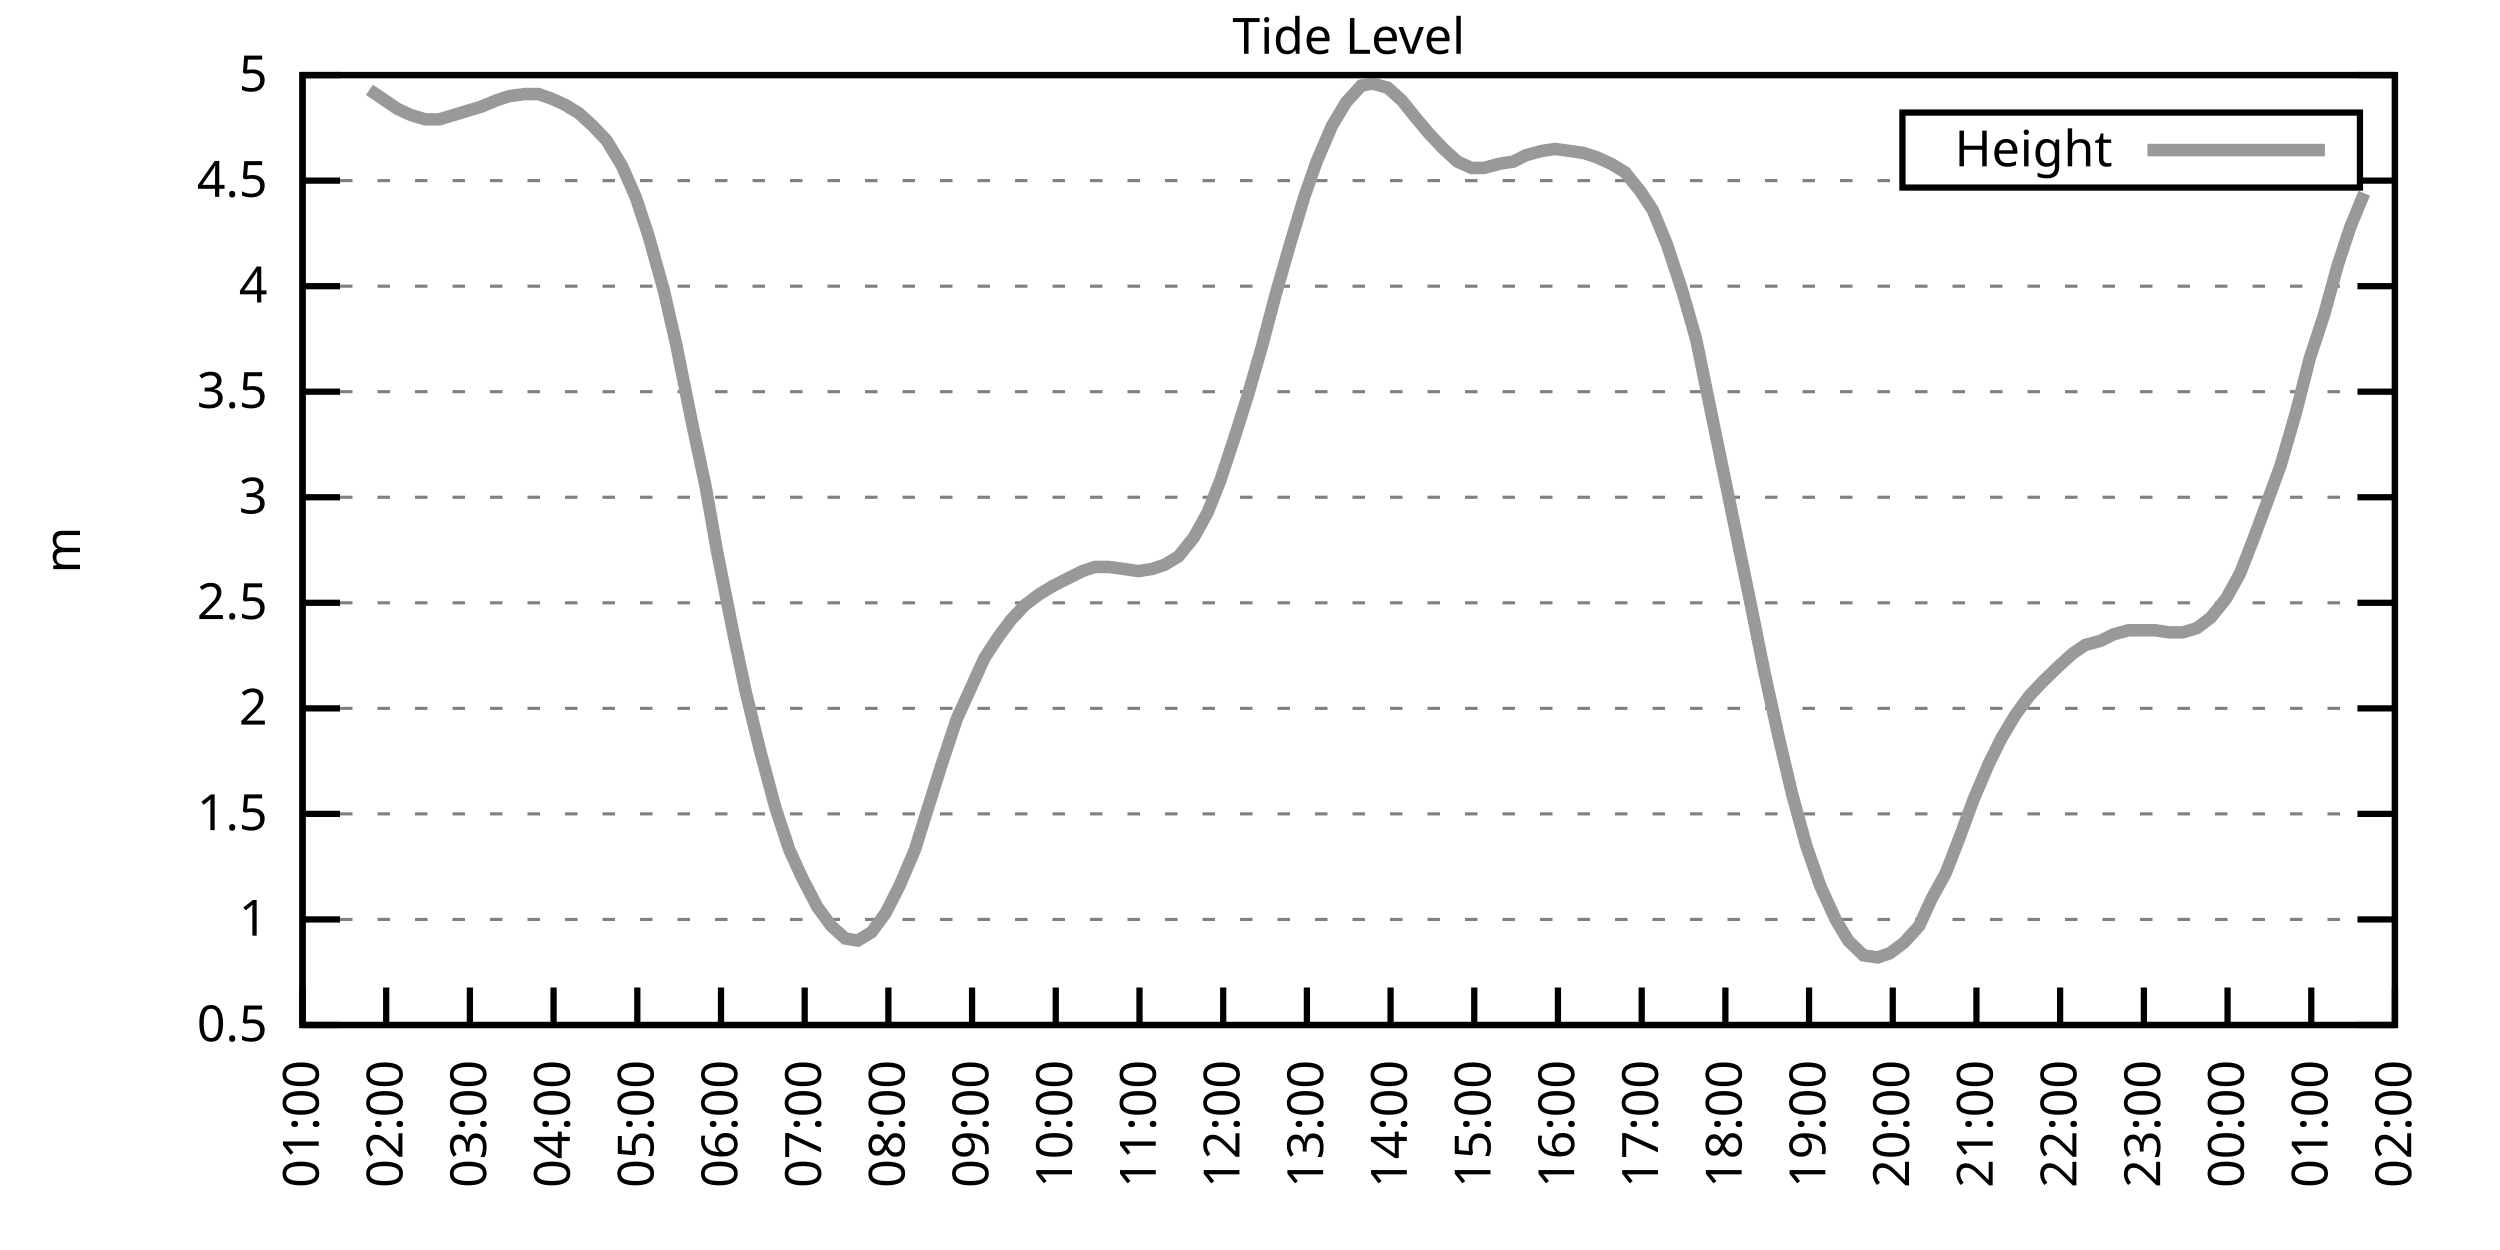
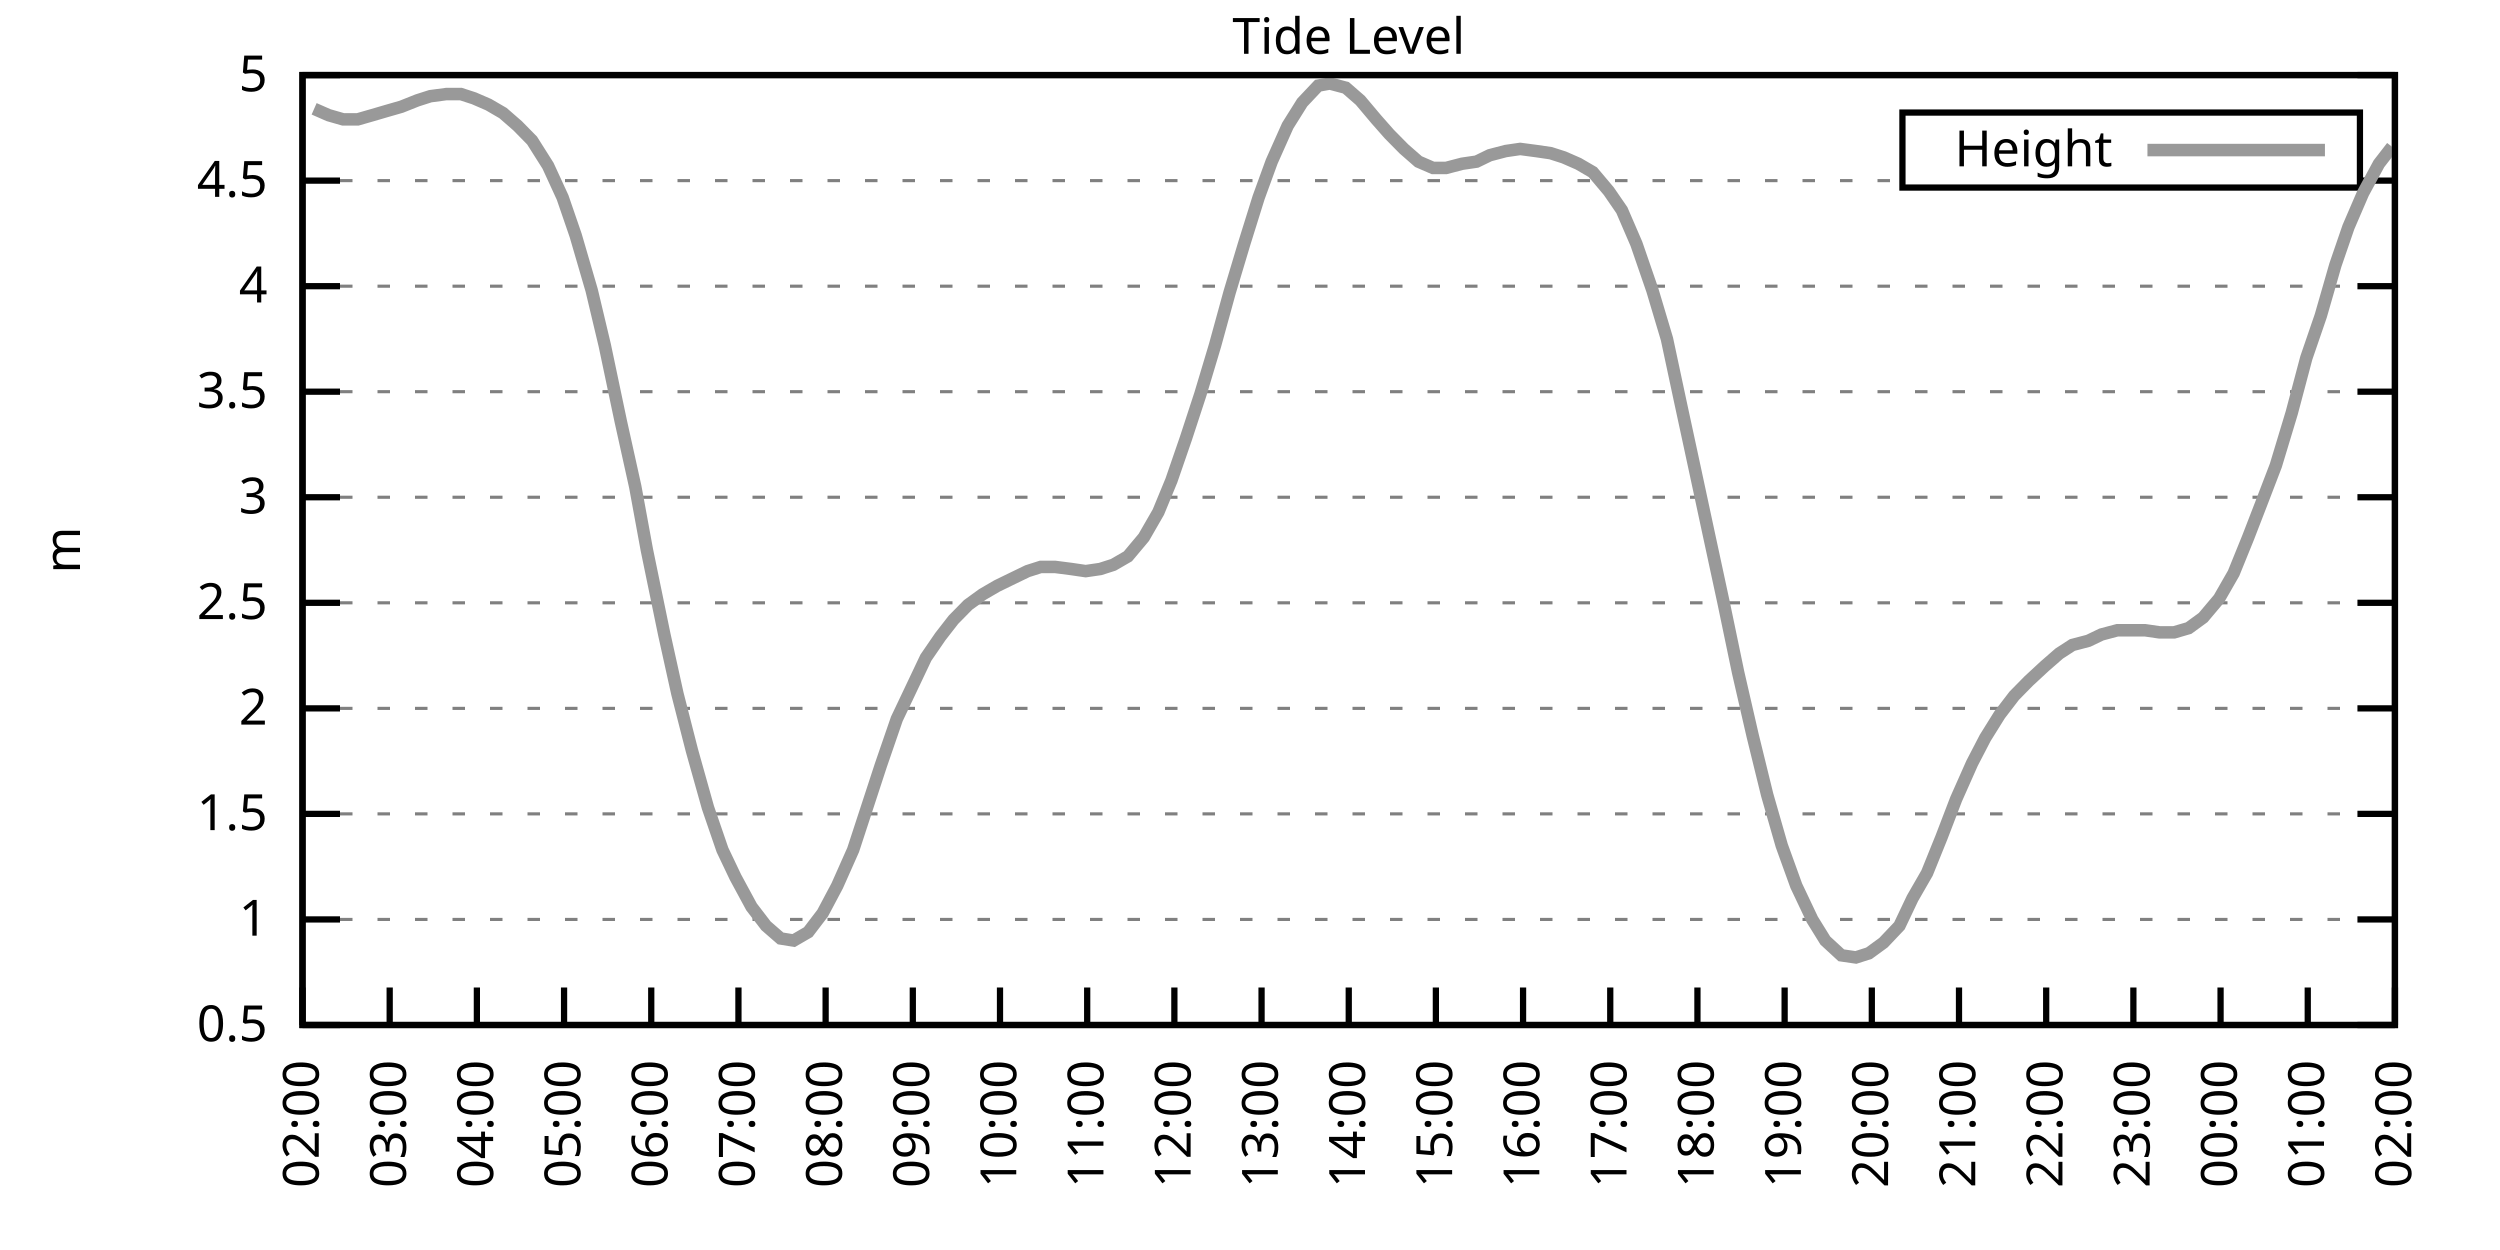
<svg xmlns="http://www.w3.org/2000/svg" xmlns:xlink="http://www.w3.org/1999/xlink" width="400" height="200" viewBox="0 0 400 200">
  <g id="gnuplot_canvas">
    <rect x="0" y="0" width="400" height="200" fill="none" />
    <defs>
      <circle id="gpDot" r="0.5" stroke-width="0.5" stroke="currentColor" />
      <path id="gpPt0" stroke-width="0.333" stroke="currentColor" d="M-1,0 h2 M0,-1 v2" />
      <path id="gpPt1" stroke-width="0.333" stroke="currentColor" d="M-1,-1 L1,1 M1,-1 L-1,1" />
      <path id="gpPt2" stroke-width="0.333" stroke="currentColor" d="M-1,0 L1,0 M0,-1 L0,1 M-1,-1 L1,1 M-1,1 L1,-1" />
      <rect id="gpPt3" stroke-width="0.333" stroke="currentColor" x="-1" y="-1" width="2" height="2" />
      <rect id="gpPt4" stroke-width="0.333" stroke="currentColor" fill="currentColor" x="-1" y="-1" width="2" height="2" />
      <circle id="gpPt5" stroke-width="0.333" stroke="currentColor" cx="0" cy="0" r="1" />
      <use xlink:href="#gpPt5" id="gpPt6" fill="currentColor" stroke="none" />
      <path id="gpPt7" stroke-width="0.333" stroke="currentColor" d="M0,-1.33 L-1.33,0.67 L1.33,0.67 z" />
      <use xlink:href="#gpPt7" id="gpPt8" fill="currentColor" stroke="none" />
      <use xlink:href="#gpPt7" id="gpPt9" stroke="currentColor" transform="rotate(180)" />
      <use xlink:href="#gpPt9" id="gpPt10" fill="currentColor" stroke="none" />
      <use xlink:href="#gpPt3" id="gpPt11" stroke="currentColor" transform="rotate(45)" />
      <use xlink:href="#gpPt11" id="gpPt12" fill="currentColor" stroke="none" />
      <path id="gpPt13" stroke-width="0.333" stroke="currentColor" d="M0,1.330 L1.265,0.411 L0.782,-1.067 L-0.782,-1.076 L-1.265,0.411 z" />
      <use xlink:href="#gpPt13" id="gpPt14" fill="currentColor" stroke="none" />
      <filter id="textbox" filterUnits="objectBoundingBox" x="0" y="0" height="1" width="1">
        <feFlood flood-color="white" flood-opacity="1" result="bgnd" />
        <feComposite in="SourceGraphic" in2="bgnd" operator="atop" />
      </filter>
      <filter id="greybox" filterUnits="objectBoundingBox" x="0" y="0" height="1" width="1">
        <feFlood flood-color="lightgrey" flood-opacity="1" result="grey" />
        <feComposite in="SourceGraphic" in2="grey" operator="atop" />
      </filter>
    </defs>
    <g fill="none" color="white" stroke="currentColor" stroke-width="1.00" stroke-linecap="butt" stroke-linejoin="miter">
</g>
    <g fill="none" color="black" stroke="currentColor" stroke-width="1.00" stroke-linecap="butt" stroke-linejoin="miter">
      <g stroke="none" shape-rendering="crispEdges">
        <polygon fill="rgb(255, 255, 255)" points="48.40,164.00 383.18,164.00 383.18,12.02 48.40,12.02 " />
      </g>
    </g>
    <g fill="none" color="black" stroke="currentColor" stroke-width="1.00" stroke-linecap="butt" stroke-linejoin="miter">
</g>
    <g fill="none" color="black" stroke="black" stroke-width="0.50" stroke-linecap="butt" stroke-linejoin="miter">
</g>
    <g fill="none" color="gray" stroke="currentColor" stroke-width="0.50" stroke-linecap="butt" stroke-linejoin="miter">
      <path stroke="gray" stroke-dasharray="2,4" class="gridline" d="M48.40,164.00 L383.19,164.00  " />
    </g>
    <g fill="none" color="gray" stroke="gray" stroke-width="1.00" stroke-linecap="butt" stroke-linejoin="miter">
</g>
    <g fill="none" color="black" stroke="currentColor" stroke-width="1.00" stroke-linecap="butt" stroke-linejoin="miter">
      <path stroke="black" d="M48.40,164.00 L54.40,164.00 M383.19,164.00 L377.19,164.00  " />
      <g transform="translate(42.80,166.60)" stroke="none" fill="black" font-family="Sans" font-size="8.00" text-anchor="end">
        <text>
          <tspan font-family="Sans"> 0.5</tspan>
        </text>
      </g>
    </g>
    <g fill="none" color="black" stroke="currentColor" stroke-width="1.00" stroke-linecap="butt" stroke-linejoin="miter">
</g>
    <g fill="none" color="black" stroke="black" stroke-width="0.50" stroke-linecap="butt" stroke-linejoin="miter">
</g>
    <g fill="none" color="gray" stroke="currentColor" stroke-width="0.50" stroke-linecap="butt" stroke-linejoin="miter">
      <path stroke="gray" stroke-dasharray="2,4" class="gridline" d="M48.40,147.11 L383.19,147.11  " />
    </g>
    <g fill="none" color="gray" stroke="gray" stroke-width="1.00" stroke-linecap="butt" stroke-linejoin="miter">
</g>
    <g fill="none" color="black" stroke="currentColor" stroke-width="1.00" stroke-linecap="butt" stroke-linejoin="miter">
      <path stroke="black" d="M48.40,147.11 L54.40,147.11 M383.19,147.11 L377.19,147.11  " />
      <g transform="translate(42.80,149.71)" stroke="none" fill="black" font-family="Sans" font-size="8.00" text-anchor="end">
        <text>
          <tspan font-family="Sans"> 1</tspan>
        </text>
      </g>
    </g>
    <g fill="none" color="black" stroke="currentColor" stroke-width="1.00" stroke-linecap="butt" stroke-linejoin="miter">
</g>
    <g fill="none" color="black" stroke="black" stroke-width="0.50" stroke-linecap="butt" stroke-linejoin="miter">
</g>
    <g fill="none" color="gray" stroke="currentColor" stroke-width="0.50" stroke-linecap="butt" stroke-linejoin="miter">
      <path stroke="gray" stroke-dasharray="2,4" class="gridline" d="M48.40,130.22 L383.19,130.22  " />
    </g>
    <g fill="none" color="gray" stroke="gray" stroke-width="1.00" stroke-linecap="butt" stroke-linejoin="miter">
</g>
    <g fill="none" color="black" stroke="currentColor" stroke-width="1.00" stroke-linecap="butt" stroke-linejoin="miter">
      <path stroke="black" d="M48.40,130.22 L54.40,130.22 M383.19,130.22 L377.19,130.22  " />
      <g transform="translate(42.80,132.82)" stroke="none" fill="black" font-family="Sans" font-size="8.00" text-anchor="end">
        <text>
          <tspan font-family="Sans"> 1.5</tspan>
        </text>
      </g>
    </g>
    <g fill="none" color="black" stroke="currentColor" stroke-width="1.00" stroke-linecap="butt" stroke-linejoin="miter">
</g>
    <g fill="none" color="black" stroke="black" stroke-width="0.50" stroke-linecap="butt" stroke-linejoin="miter">
</g>
    <g fill="none" color="gray" stroke="currentColor" stroke-width="0.50" stroke-linecap="butt" stroke-linejoin="miter">
      <path stroke="gray" stroke-dasharray="2,4" class="gridline" d="M48.40,113.34 L383.19,113.34  " />
    </g>
    <g fill="none" color="gray" stroke="gray" stroke-width="1.00" stroke-linecap="butt" stroke-linejoin="miter">
</g>
    <g fill="none" color="black" stroke="currentColor" stroke-width="1.00" stroke-linecap="butt" stroke-linejoin="miter">
      <path stroke="black" d="M48.40,113.34 L54.40,113.34 M383.19,113.34 L377.19,113.34  " />
      <g transform="translate(42.80,115.94)" stroke="none" fill="black" font-family="Sans" font-size="8.00" text-anchor="end">
        <text>
          <tspan font-family="Sans"> 2</tspan>
        </text>
      </g>
    </g>
    <g fill="none" color="black" stroke="currentColor" stroke-width="1.00" stroke-linecap="butt" stroke-linejoin="miter">
</g>
    <g fill="none" color="black" stroke="black" stroke-width="0.50" stroke-linecap="butt" stroke-linejoin="miter">
</g>
    <g fill="none" color="gray" stroke="currentColor" stroke-width="0.50" stroke-linecap="butt" stroke-linejoin="miter">
      <path stroke="gray" stroke-dasharray="2,4" class="gridline" d="M48.40,96.45 L383.19,96.45  " />
    </g>
    <g fill="none" color="gray" stroke="gray" stroke-width="1.00" stroke-linecap="butt" stroke-linejoin="miter">
</g>
    <g fill="none" color="black" stroke="currentColor" stroke-width="1.00" stroke-linecap="butt" stroke-linejoin="miter">
      <path stroke="black" d="M48.40,96.45 L54.40,96.45 M383.19,96.45 L377.19,96.45  " />
      <g transform="translate(42.80,99.05)" stroke="none" fill="black" font-family="Sans" font-size="8.00" text-anchor="end">
        <text>
          <tspan font-family="Sans"> 2.5</tspan>
        </text>
      </g>
    </g>
    <g fill="none" color="black" stroke="currentColor" stroke-width="1.00" stroke-linecap="butt" stroke-linejoin="miter">
</g>
    <g fill="none" color="black" stroke="black" stroke-width="0.50" stroke-linecap="butt" stroke-linejoin="miter">
</g>
    <g fill="none" color="gray" stroke="currentColor" stroke-width="0.50" stroke-linecap="butt" stroke-linejoin="miter">
      <path stroke="gray" stroke-dasharray="2,4" class="gridline" d="M48.40,79.56 L383.19,79.56  " />
    </g>
    <g fill="none" color="gray" stroke="gray" stroke-width="1.00" stroke-linecap="butt" stroke-linejoin="miter">
</g>
    <g fill="none" color="black" stroke="currentColor" stroke-width="1.00" stroke-linecap="butt" stroke-linejoin="miter">
      <path stroke="black" d="M48.40,79.56 L54.40,79.56 M383.19,79.56 L377.19,79.56  " />
      <g transform="translate(42.80,82.16)" stroke="none" fill="black" font-family="Sans" font-size="8.00" text-anchor="end">
        <text>
          <tspan font-family="Sans"> 3</tspan>
        </text>
      </g>
    </g>
    <g fill="none" color="black" stroke="currentColor" stroke-width="1.00" stroke-linecap="butt" stroke-linejoin="miter">
</g>
    <g fill="none" color="black" stroke="black" stroke-width="0.50" stroke-linecap="butt" stroke-linejoin="miter">
</g>
    <g fill="none" color="gray" stroke="currentColor" stroke-width="0.50" stroke-linecap="butt" stroke-linejoin="miter">
      <path stroke="gray" stroke-dasharray="2,4" class="gridline" d="M48.40,62.67 L383.19,62.67  " />
    </g>
    <g fill="none" color="gray" stroke="gray" stroke-width="1.00" stroke-linecap="butt" stroke-linejoin="miter">
</g>
    <g fill="none" color="black" stroke="currentColor" stroke-width="1.00" stroke-linecap="butt" stroke-linejoin="miter">
      <path stroke="black" d="M48.40,62.67 L54.40,62.67 M383.19,62.67 L377.19,62.67  " />
      <g transform="translate(42.80,65.27)" stroke="none" fill="black" font-family="Sans" font-size="8.00" text-anchor="end">
        <text>
          <tspan font-family="Sans"> 3.5</tspan>
        </text>
      </g>
    </g>
    <g fill="none" color="black" stroke="currentColor" stroke-width="1.00" stroke-linecap="butt" stroke-linejoin="miter">
</g>
    <g fill="none" color="black" stroke="black" stroke-width="0.50" stroke-linecap="butt" stroke-linejoin="miter">
</g>
    <g fill="none" color="gray" stroke="currentColor" stroke-width="0.50" stroke-linecap="butt" stroke-linejoin="miter">
      <path stroke="gray" stroke-dasharray="2,4" class="gridline" d="M48.40,45.79 L383.19,45.79  " />
    </g>
    <g fill="none" color="gray" stroke="gray" stroke-width="1.00" stroke-linecap="butt" stroke-linejoin="miter">
</g>
    <g fill="none" color="black" stroke="currentColor" stroke-width="1.00" stroke-linecap="butt" stroke-linejoin="miter">
      <path stroke="black" d="M48.40,45.79 L54.40,45.79 M383.19,45.79 L377.19,45.79  " />
      <g transform="translate(42.80,48.39)" stroke="none" fill="black" font-family="Sans" font-size="8.00" text-anchor="end">
        <text>
          <tspan font-family="Sans"> 4</tspan>
        </text>
      </g>
    </g>
    <g fill="none" color="black" stroke="currentColor" stroke-width="1.00" stroke-linecap="butt" stroke-linejoin="miter">
</g>
    <g fill="none" color="black" stroke="black" stroke-width="0.50" stroke-linecap="butt" stroke-linejoin="miter">
</g>
    <g fill="none" color="gray" stroke="currentColor" stroke-width="0.50" stroke-linecap="butt" stroke-linejoin="miter">
      <path stroke="gray" stroke-dasharray="2,4" class="gridline" d="M48.40,28.90 L304.39,28.90 M377.59,28.90 L383.19,28.90  " />
    </g>
    <g fill="none" color="gray" stroke="gray" stroke-width="1.00" stroke-linecap="butt" stroke-linejoin="miter">
</g>
    <g fill="none" color="black" stroke="currentColor" stroke-width="1.00" stroke-linecap="butt" stroke-linejoin="miter">
      <path stroke="black" d="M48.40,28.90 L54.40,28.90 M383.19,28.90 L377.19,28.90  " />
      <g transform="translate(42.80,31.50)" stroke="none" fill="black" font-family="Sans" font-size="8.00" text-anchor="end">
        <text>
          <tspan font-family="Sans"> 4.5</tspan>
        </text>
      </g>
    </g>
    <g fill="none" color="black" stroke="currentColor" stroke-width="1.00" stroke-linecap="butt" stroke-linejoin="miter">
</g>
    <g fill="none" color="black" stroke="black" stroke-width="0.50" stroke-linecap="butt" stroke-linejoin="miter">
</g>
    <g fill="none" color="gray" stroke="currentColor" stroke-width="0.50" stroke-linecap="butt" stroke-linejoin="miter">
      <path stroke="gray" stroke-dasharray="2,4" class="gridline" d="M48.40,12.01 L383.19,12.01  " />
    </g>
    <g fill="none" color="gray" stroke="gray" stroke-width="1.00" stroke-linecap="butt" stroke-linejoin="miter">
</g>
    <g fill="none" color="black" stroke="currentColor" stroke-width="1.00" stroke-linecap="butt" stroke-linejoin="miter">
      <path stroke="black" d="M48.40,12.01 L54.40,12.01 M383.19,12.01 L377.19,12.01  " />
      <g transform="translate(42.80,14.61)" stroke="none" fill="black" font-family="Sans" font-size="8.00" text-anchor="end">
        <text>
          <tspan font-family="Sans"> 5</tspan>
        </text>
      </g>
    </g>
    <g fill="none" color="black" stroke="currentColor" stroke-width="1.00" stroke-linecap="butt" stroke-linejoin="miter">
      <path stroke="black" d="M48.40,164.00 L48.40,158.00  " />
      <g transform="translate(51.00,169.60) rotate(270.00)" stroke="none" fill="black" font-family="Sans" font-size="8.00" text-anchor="end">
        <text>
-           <tspan font-family="Sans">01:00</tspan>
-         </text>
-       </g>
-     </g>
-     <g fill="none" color="black" stroke="currentColor" stroke-width="1.00" stroke-linecap="butt" stroke-linejoin="miter">
-       <path stroke="black" d="M61.79,164.00 L61.79,158.00  " />
-       <g transform="translate(64.39,169.60) rotate(270.00)" stroke="none" fill="black" font-family="Sans" font-size="8.00" text-anchor="end">
-         <text>
          <tspan font-family="Sans">02:00</tspan>
        </text>
      </g>
    </g>
    <g fill="none" color="black" stroke="currentColor" stroke-width="1.00" stroke-linecap="butt" stroke-linejoin="miter">
-       <path stroke="black" d="M75.18,164.00 L75.18,158.00  " />
-       <g transform="translate(77.78,169.60) rotate(270.00)" stroke="none" fill="black" font-family="Sans" font-size="8.00" text-anchor="end">
+       <path stroke="black" d="M62.35,164.00 L62.35,158.00  " />
+       <g transform="translate(64.95,169.60) rotate(270.00)" stroke="none" fill="black" font-family="Sans" font-size="8.00" text-anchor="end">
        <text>
          <tspan font-family="Sans">03:00</tspan>
        </text>
      </g>
    </g>
    <g fill="none" color="black" stroke="currentColor" stroke-width="1.00" stroke-linecap="butt" stroke-linejoin="miter">
-       <path stroke="black" d="M88.57,164.00 L88.57,158.00  " />
-       <g transform="translate(91.17,169.60) rotate(270.00)" stroke="none" fill="black" font-family="Sans" font-size="8.00" text-anchor="end">
+       <path stroke="black" d="M76.30,164.00 L76.30,158.00  " />
+       <g transform="translate(78.90,169.60) rotate(270.00)" stroke="none" fill="black" font-family="Sans" font-size="8.00" text-anchor="end">
        <text>
          <tspan font-family="Sans">04:00</tspan>
        </text>
      </g>
    </g>
    <g fill="none" color="black" stroke="currentColor" stroke-width="1.00" stroke-linecap="butt" stroke-linejoin="miter">
-       <path stroke="black" d="M101.97,164.00 L101.97,158.00  " />
-       <g transform="translate(104.57,169.60) rotate(270.00)" stroke="none" fill="black" font-family="Sans" font-size="8.00" text-anchor="end">
+       <path stroke="black" d="M90.25,164.00 L90.25,158.00  " />
+       <g transform="translate(92.85,169.60) rotate(270.00)" stroke="none" fill="black" font-family="Sans" font-size="8.00" text-anchor="end">
        <text>
          <tspan font-family="Sans">05:00</tspan>
        </text>
      </g>
    </g>
    <g fill="none" color="black" stroke="currentColor" stroke-width="1.00" stroke-linecap="butt" stroke-linejoin="miter">
-       <path stroke="black" d="M115.36,164.00 L115.36,158.00  " />
-       <g transform="translate(117.96,169.60) rotate(270.00)" stroke="none" fill="black" font-family="Sans" font-size="8.00" text-anchor="end">
+       <path stroke="black" d="M104.20,164.00 L104.20,158.00  " />
+       <g transform="translate(106.80,169.60) rotate(270.00)" stroke="none" fill="black" font-family="Sans" font-size="8.00" text-anchor="end">
        <text>
          <tspan font-family="Sans">06:00</tspan>
        </text>
      </g>
    </g>
    <g fill="none" color="black" stroke="currentColor" stroke-width="1.00" stroke-linecap="butt" stroke-linejoin="miter">
-       <path stroke="black" d="M128.75,164.00 L128.75,158.00  " />
-       <g transform="translate(131.35,169.60) rotate(270.00)" stroke="none" fill="black" font-family="Sans" font-size="8.00" text-anchor="end">
+       <path stroke="black" d="M118.15,164.00 L118.15,158.00  " />
+       <g transform="translate(120.75,169.60) rotate(270.00)" stroke="none" fill="black" font-family="Sans" font-size="8.00" text-anchor="end">
        <text>
          <tspan font-family="Sans">07:00</tspan>
        </text>
      </g>
    </g>
    <g fill="none" color="black" stroke="currentColor" stroke-width="1.00" stroke-linecap="butt" stroke-linejoin="miter">
-       <path stroke="black" d="M142.14,164.00 L142.14,158.00  " />
-       <g transform="translate(144.74,169.60) rotate(270.00)" stroke="none" fill="black" font-family="Sans" font-size="8.00" text-anchor="end">
+       <path stroke="black" d="M132.10,164.00 L132.10,158.00  " />
+       <g transform="translate(134.70,169.60) rotate(270.00)" stroke="none" fill="black" font-family="Sans" font-size="8.00" text-anchor="end">
        <text>
          <tspan font-family="Sans">08:00</tspan>
        </text>
      </g>
    </g>
    <g fill="none" color="black" stroke="currentColor" stroke-width="1.00" stroke-linecap="butt" stroke-linejoin="miter">
-       <path stroke="black" d="M155.53,164.00 L155.53,158.00  " />
-       <g transform="translate(158.13,169.60) rotate(270.00)" stroke="none" fill="black" font-family="Sans" font-size="8.00" text-anchor="end">
+       <path stroke="black" d="M146.05,164.00 L146.05,158.00  " />
+       <g transform="translate(148.65,169.60) rotate(270.00)" stroke="none" fill="black" font-family="Sans" font-size="8.00" text-anchor="end">
        <text>
          <tspan font-family="Sans">09:00</tspan>
        </text>
      </g>
    </g>
    <g fill="none" color="black" stroke="currentColor" stroke-width="1.00" stroke-linecap="butt" stroke-linejoin="miter">
-       <path stroke="black" d="M168.92,164.00 L168.92,158.00  " />
-       <g transform="translate(171.52,169.60) rotate(270.00)" stroke="none" fill="black" font-family="Sans" font-size="8.00" text-anchor="end">
+       <path stroke="black" d="M160.00,164.00 L160.00,158.00  " />
+       <g transform="translate(162.60,169.60) rotate(270.00)" stroke="none" fill="black" font-family="Sans" font-size="8.00" text-anchor="end">
        <text>
          <tspan font-family="Sans">10:00</tspan>
        </text>
      </g>
    </g>
    <g fill="none" color="black" stroke="currentColor" stroke-width="1.00" stroke-linecap="butt" stroke-linejoin="miter">
-       <path stroke="black" d="M182.32,164.00 L182.32,158.00  " />
-       <g transform="translate(184.92,169.60) rotate(270.00)" stroke="none" fill="black" font-family="Sans" font-size="8.00" text-anchor="end">
+       <path stroke="black" d="M173.95,164.00 L173.95,158.00  " />
+       <g transform="translate(176.55,169.60) rotate(270.00)" stroke="none" fill="black" font-family="Sans" font-size="8.00" text-anchor="end">
        <text>
          <tspan font-family="Sans">11:00</tspan>
        </text>
      </g>
    </g>
    <g fill="none" color="black" stroke="currentColor" stroke-width="1.00" stroke-linecap="butt" stroke-linejoin="miter">
-       <path stroke="black" d="M195.71,164.00 L195.71,158.00  " />
-       <g transform="translate(198.31,169.60) rotate(270.00)" stroke="none" fill="black" font-family="Sans" font-size="8.00" text-anchor="end">
+       <path stroke="black" d="M187.90,164.00 L187.90,158.00  " />
+       <g transform="translate(190.50,169.60) rotate(270.00)" stroke="none" fill="black" font-family="Sans" font-size="8.00" text-anchor="end">
        <text>
          <tspan font-family="Sans">12:00</tspan>
        </text>
      </g>
    </g>
    <g fill="none" color="black" stroke="currentColor" stroke-width="1.00" stroke-linecap="butt" stroke-linejoin="miter">
-       <path stroke="black" d="M209.10,164.00 L209.10,158.00  " />
-       <g transform="translate(211.70,169.60) rotate(270.00)" stroke="none" fill="black" font-family="Sans" font-size="8.00" text-anchor="end">
+       <path stroke="black" d="M201.85,164.00 L201.85,158.00  " />
+       <g transform="translate(204.45,169.60) rotate(270.00)" stroke="none" fill="black" font-family="Sans" font-size="8.00" text-anchor="end">
        <text>
          <tspan font-family="Sans">13:00</tspan>
        </text>
      </g>
    </g>
    <g fill="none" color="black" stroke="currentColor" stroke-width="1.00" stroke-linecap="butt" stroke-linejoin="miter">
-       <path stroke="black" d="M222.49,164.00 L222.49,158.00  " />
-       <g transform="translate(225.09,169.60) rotate(270.00)" stroke="none" fill="black" font-family="Sans" font-size="8.00" text-anchor="end">
+       <path stroke="black" d="M215.80,164.00 L215.80,158.00  " />
+       <g transform="translate(218.40,169.60) rotate(270.00)" stroke="none" fill="black" font-family="Sans" font-size="8.00" text-anchor="end">
        <text>
          <tspan font-family="Sans">14:00</tspan>
        </text>
      </g>
    </g>
    <g fill="none" color="black" stroke="currentColor" stroke-width="1.00" stroke-linecap="butt" stroke-linejoin="miter">
-       <path stroke="black" d="M235.88,164.00 L235.88,158.00  " />
-       <g transform="translate(238.48,169.60) rotate(270.00)" stroke="none" fill="black" font-family="Sans" font-size="8.00" text-anchor="end">
+       <path stroke="black" d="M229.74,164.00 L229.74,158.00  " />
+       <g transform="translate(232.34,169.60) rotate(270.00)" stroke="none" fill="black" font-family="Sans" font-size="8.00" text-anchor="end">
        <text>
          <tspan font-family="Sans">15:00</tspan>
        </text>
      </g>
    </g>
    <g fill="none" color="black" stroke="currentColor" stroke-width="1.00" stroke-linecap="butt" stroke-linejoin="miter">
-       <path stroke="black" d="M249.27,164.00 L249.27,158.00  " />
-       <g transform="translate(251.87,169.60) rotate(270.00)" stroke="none" fill="black" font-family="Sans" font-size="8.00" text-anchor="end">
+       <path stroke="black" d="M243.69,164.00 L243.69,158.00  " />
+       <g transform="translate(246.29,169.60) rotate(270.00)" stroke="none" fill="black" font-family="Sans" font-size="8.00" text-anchor="end">
        <text>
          <tspan font-family="Sans">16:00</tspan>
        </text>
      </g>
    </g>
    <g fill="none" color="black" stroke="currentColor" stroke-width="1.00" stroke-linecap="butt" stroke-linejoin="miter">
-       <path stroke="black" d="M262.67,164.00 L262.67,158.00  " />
-       <g transform="translate(265.27,169.60) rotate(270.00)" stroke="none" fill="black" font-family="Sans" font-size="8.00" text-anchor="end">
+       <path stroke="black" d="M257.64,164.00 L257.64,158.00  " />
+       <g transform="translate(260.24,169.60) rotate(270.00)" stroke="none" fill="black" font-family="Sans" font-size="8.00" text-anchor="end">
        <text>
          <tspan font-family="Sans">17:00</tspan>
        </text>
      </g>
    </g>
    <g fill="none" color="black" stroke="currentColor" stroke-width="1.00" stroke-linecap="butt" stroke-linejoin="miter">
-       <path stroke="black" d="M276.06,164.00 L276.06,158.00  " />
-       <g transform="translate(278.66,169.60) rotate(270.00)" stroke="none" fill="black" font-family="Sans" font-size="8.00" text-anchor="end">
+       <path stroke="black" d="M271.59,164.00 L271.59,158.00  " />
+       <g transform="translate(274.19,169.60) rotate(270.00)" stroke="none" fill="black" font-family="Sans" font-size="8.00" text-anchor="end">
        <text>
          <tspan font-family="Sans">18:00</tspan>
        </text>
      </g>
    </g>
    <g fill="none" color="black" stroke="currentColor" stroke-width="1.00" stroke-linecap="butt" stroke-linejoin="miter">
-       <path stroke="black" d="M289.45,164.00 L289.45,158.00  " />
-       <g transform="translate(292.05,169.60) rotate(270.00)" stroke="none" fill="black" font-family="Sans" font-size="8.00" text-anchor="end">
+       <path stroke="black" d="M285.54,164.00 L285.54,158.00  " />
+       <g transform="translate(288.14,169.60) rotate(270.00)" stroke="none" fill="black" font-family="Sans" font-size="8.00" text-anchor="end">
        <text>
          <tspan font-family="Sans">19:00</tspan>
        </text>
      </g>
    </g>
    <g fill="none" color="black" stroke="currentColor" stroke-width="1.00" stroke-linecap="butt" stroke-linejoin="miter">
-       <path stroke="black" d="M302.84,164.00 L302.84,158.00  " />
-       <g transform="translate(305.44,169.60) rotate(270.00)" stroke="none" fill="black" font-family="Sans" font-size="8.00" text-anchor="end">
+       <path stroke="black" d="M299.49,164.00 L299.49,158.00  " />
+       <g transform="translate(302.09,169.60) rotate(270.00)" stroke="none" fill="black" font-family="Sans" font-size="8.00" text-anchor="end">
        <text>
          <tspan font-family="Sans">20:00</tspan>
        </text>
      </g>
    </g>
    <g fill="none" color="black" stroke="currentColor" stroke-width="1.00" stroke-linecap="butt" stroke-linejoin="miter">
-       <path stroke="black" d="M316.23,164.00 L316.23,158.00  " />
-       <g transform="translate(318.83,169.60) rotate(270.00)" stroke="none" fill="black" font-family="Sans" font-size="8.00" text-anchor="end">
+       <path stroke="black" d="M313.44,164.00 L313.44,158.00  " />
+       <g transform="translate(316.04,169.60) rotate(270.00)" stroke="none" fill="black" font-family="Sans" font-size="8.00" text-anchor="end">
        <text>
          <tspan font-family="Sans">21:00</tspan>
        </text>
      </g>
    </g>
    <g fill="none" color="black" stroke="currentColor" stroke-width="1.00" stroke-linecap="butt" stroke-linejoin="miter">
-       <path stroke="black" d="M329.62,164.00 L329.62,158.00  " />
-       <g transform="translate(332.22,169.60) rotate(270.00)" stroke="none" fill="black" font-family="Sans" font-size="8.00" text-anchor="end">
+       <path stroke="black" d="M327.39,164.00 L327.39,158.00  " />
+       <g transform="translate(329.99,169.60) rotate(270.00)" stroke="none" fill="black" font-family="Sans" font-size="8.00" text-anchor="end">
        <text>
          <tspan font-family="Sans">22:00</tspan>
        </text>
      </g>
    </g>
    <g fill="none" color="black" stroke="currentColor" stroke-width="1.00" stroke-linecap="butt" stroke-linejoin="miter">
-       <path stroke="black" d="M343.02,164.00 L343.02,158.00  " />
-       <g transform="translate(345.62,169.60) rotate(270.00)" stroke="none" fill="black" font-family="Sans" font-size="8.00" text-anchor="end">
+       <path stroke="black" d="M341.34,164.00 L341.34,158.00  " />
+       <g transform="translate(343.94,169.60) rotate(270.00)" stroke="none" fill="black" font-family="Sans" font-size="8.00" text-anchor="end">
        <text>
          <tspan font-family="Sans">23:00</tspan>
        </text>
      </g>
    </g>
    <g fill="none" color="black" stroke="currentColor" stroke-width="1.00" stroke-linecap="butt" stroke-linejoin="miter">
-       <path stroke="black" d="M356.41,164.00 L356.41,158.00  " />
-       <g transform="translate(359.01,169.60) rotate(270.00)" stroke="none" fill="black" font-family="Sans" font-size="8.00" text-anchor="end">
+       <path stroke="black" d="M355.29,164.00 L355.29,158.00  " />
+       <g transform="translate(357.89,169.60) rotate(270.00)" stroke="none" fill="black" font-family="Sans" font-size="8.00" text-anchor="end">
        <text>
          <tspan font-family="Sans">00:00</tspan>
        </text>
      </g>
    </g>
    <g fill="none" color="black" stroke="currentColor" stroke-width="1.00" stroke-linecap="butt" stroke-linejoin="miter">
-       <path stroke="black" d="M369.80,164.00 L369.80,158.00  " />
-       <g transform="translate(372.40,169.60) rotate(270.00)" stroke="none" fill="black" font-family="Sans" font-size="8.00" text-anchor="end">
+       <path stroke="black" d="M369.24,164.00 L369.24,158.00  " />
+       <g transform="translate(371.84,169.60) rotate(270.00)" stroke="none" fill="black" font-family="Sans" font-size="8.00" text-anchor="end">
        <text>
          <tspan font-family="Sans">01:00</tspan>
        </text>
      </g>
    </g>
    <g fill="none" color="black" stroke="currentColor" stroke-width="1.00" stroke-linecap="butt" stroke-linejoin="miter">
      <path stroke="black" d="M383.19,164.00 L383.19,158.00  " />
      <g transform="translate(385.79,169.60) rotate(270.00)" stroke="none" fill="black" font-family="Sans" font-size="8.00" text-anchor="end">
        <text>
          <tspan font-family="Sans">02:00</tspan>
        </text>
      </g>
    </g>
    <g fill="none" color="black" stroke="currentColor" stroke-width="1.00" stroke-linecap="butt" stroke-linejoin="miter">
</g>
    <g fill="none" color="black" stroke="currentColor" stroke-width="1.00" stroke-linecap="butt" stroke-linejoin="miter">
      <path stroke="black" d="M48.40,12.01 L48.40,164.00 L383.19,164.00 L383.19,12.01 L48.40,12.01 Z  " />
    </g>
    <g fill="none" color="black" stroke="currentColor" stroke-width="1.00" stroke-linecap="butt" stroke-linejoin="miter">
</g>
    <g fill="none" color="black" stroke="currentColor" stroke-width="1.00" stroke-linecap="butt" stroke-linejoin="miter">
      <path stroke="black" d="M304.39,30.01 L304.39,18.01 L377.59,18.01 L377.59,30.01 L304.39,30.01 Z  " />
    </g>
    <g id="Tide_level_plot_1">
      <g fill="none" color="white" stroke="black" stroke-width="2.00" stroke-linecap="butt" stroke-linejoin="miter">
</g>
      <g fill="none" color="black" stroke="currentColor" stroke-width="2.00" stroke-linecap="butt" stroke-linejoin="miter">
        <g transform="translate(337.99,26.61)" stroke="none" fill="black" font-family="Sans" font-size="8.00" text-anchor="end">
          <text>
            <tspan font-family="Sans">Height</tspan>
          </text>
        </g>
      </g>
      <g fill="none" color="black" stroke="currentColor" stroke-width="2.00" stroke-linecap="butt" stroke-linejoin="miter">
-         <path stroke="rgb(153, 153, 153)" d="M343.59,24.01 L371.99,24.01 M59.11,14.37 L61.12,15.73 L63.58,17.41 L65.81,18.43 L68.04,19.10 L70.27,19.10   L72.50,18.43 L74.74,17.75 L76.97,17.08 L79.42,16.06 L81.43,15.39 L83.89,15.05 L86.12,15.05 L88.13,15.73   L90.36,16.74 L92.59,18.09 L94.82,20.12 L97.06,22.48 L99.51,26.53 L101.74,31.60 L103.75,37.68 L106.21,46.46   L108.22,55.24 L110.67,67.40 L112.90,77.87 L114.69,88.00 L117.37,101.52 L119.38,110.97 L121.61,120.09 L124.06,129.21   L126.29,135.97 L128.30,140.36 L130.76,145.09 L132.99,148.13 L135.22,150.15 L137.23,150.49 L139.46,149.14 L141.69,146.10   L143.93,141.71 L146.38,135.97 L148.39,129.55 L150.62,122.46 L153.08,115.03 L155.09,110.63 L157.54,105.23 L159.77,101.85   L161.78,99.15 L164.01,96.79 L166.25,95.10 L168.48,93.75 L170.49,92.73 L173.17,91.38 L175.17,90.71 L177.41,90.71   L179.86,91.04 L182.09,91.38 L184.32,91.04 L186.33,90.37 L188.57,89.02 L191.02,85.98 L193.25,81.93 L195.26,76.86   L197.49,70.10 L199.73,63.01 L201.96,55.24 L204.19,46.80 L206.42,39.03 L208.65,31.60 L210.66,25.86 L213.12,20.12   L215.35,16.40 L217.80,13.70 L219.59,13.36 L222.04,14.04 L224.28,16.06 L226.73,19.10 L228.74,21.47 L230.97,23.83   L233.20,25.86 L235.44,26.87 L237.44,26.87 L239.90,26.20 L242.13,25.86 L244.14,24.84 L246.60,24.17 L248.83,23.83   L251.28,24.17 L253.51,24.51 L255.52,25.18 L257.76,26.20 L259.99,27.55 L262.44,30.59 L264.45,33.63 L266.68,39.03   L269.14,46.46 L271.37,54.23 L273.38,64.02 L275.61,74.83 L277.84,85.64 L280.07,96.45 L282.31,107.59 L284.54,117.73   L286.77,127.18 L289.00,135.29 L291.23,141.71 L293.69,147.11 L295.70,150.49 L298.15,152.85 L300.39,153.19 L302.39,152.52   L304.63,150.83 L307.08,148.13 L309.09,143.73 L311.32,139.68 L313.55,133.94 L315.79,127.86 L318.24,122.12 L320.25,118.07   L322.48,114.35 L324.71,111.31 L326.95,108.95 L329.40,106.58 L331.63,104.56 L333.64,103.20 L336.10,102.53 L338.10,101.52   L340.56,100.84 L342.79,100.84 L344.80,100.84 L347.03,101.18 L349.26,101.18 L351.50,100.50 L353.73,98.81 L356.18,95.77   L358.42,91.72 L360.65,85.98 L362.66,80.57 L364.89,74.49 L367.34,66.05 L369.58,57.27 L371.81,50.51 L374.04,42.41   L376.05,36.33 L378.28,30.92  " />
+         <path stroke="rgb(153, 153, 153)" d="M343.59,24.01 L371.99,24.01 M50.26,17.41 L52.58,18.43 L54.91,19.10 L57.23,19.10 L59.56,18.43 L61.88,17.75   L64.21,17.08 L66.77,16.06 L68.86,15.39 L71.42,15.05 L73.74,15.05 L75.83,15.73 L78.16,16.74 L80.48,18.09   L82.81,20.12 L85.13,22.48 L87.69,26.53 L90.02,31.60 L92.11,37.68 L94.67,46.46 L96.76,55.24 L99.32,67.40   L101.64,77.87 L103.50,88.00 L106.29,101.52 L108.38,110.97 L110.71,120.09 L113.27,129.21 L115.59,135.97 L117.68,140.36   L120.24,145.09 L122.57,148.13 L124.89,150.15 L126.98,150.49 L129.31,149.14 L131.63,146.10 L133.96,141.71 L136.51,135.97   L138.61,129.55 L140.93,122.46 L143.49,115.03 L145.58,110.63 L148.14,105.23 L150.46,101.85 L152.56,99.15 L154.88,96.79   L157.21,95.10 L159.53,93.75 L161.62,92.73 L164.41,91.38 L166.51,90.71 L168.83,90.71 L171.39,91.04 L173.71,91.38   L176.04,91.04 L178.13,90.37 L180.46,89.02 L183.01,85.98 L185.34,81.93 L187.43,76.86 L189.76,70.10 L192.08,63.01   L194.41,55.24 L196.73,46.80 L199.06,39.03 L201.38,31.60 L203.47,25.86 L206.03,20.12 L208.36,16.40 L210.91,13.70   L212.77,13.36 L215.33,14.04 L217.65,16.06 L220.21,19.10 L222.30,21.47 L224.63,23.83 L226.95,25.86 L229.28,26.87   L231.37,26.87 L233.93,26.20 L236.25,25.86 L238.35,24.84 L240.90,24.17 L243.23,23.83 L245.79,24.17 L248.11,24.51   L250.20,25.18 L252.53,26.20 L254.85,27.55 L257.41,30.59 L259.50,33.63 L261.83,39.03 L264.39,46.46 L266.71,54.23   L268.80,64.02 L271.13,74.83 L273.45,85.64 L275.78,96.45 L278.10,107.59 L280.43,117.73 L282.75,127.18 L285.08,135.29   L287.40,141.71 L289.96,147.11 L292.05,150.49 L294.61,152.85 L296.94,153.19 L299.03,152.52 L301.35,150.83 L303.91,148.13   L306.00,143.73 L308.33,139.68 L310.65,133.94 L312.98,127.86 L315.53,122.12 L317.63,118.07 L319.95,114.35 L322.28,111.31   L324.60,108.95 L327.16,106.58 L329.48,104.56 L331.58,103.20 L334.13,102.53 L336.23,101.52 L338.78,100.84 L341.11,100.84   L343.20,100.84 L345.53,101.18 L347.85,101.18 L350.18,100.50 L352.50,98.81 L355.06,95.77 L357.38,91.72 L359.71,85.98   L361.80,80.57 L364.13,74.49 L366.68,66.05 L369.01,57.27 L371.33,50.51 L373.66,42.41 L375.75,36.33 L378.08,30.92   L380.63,26.20 L382.73,23.49  " />
      </g>
    </g>
    <g fill="none" color="black" stroke="currentColor" stroke-width="2.00" stroke-linecap="butt" stroke-linejoin="miter">
</g>
    <g fill="none" color="black" stroke="black" stroke-width="1.00" stroke-linecap="butt" stroke-linejoin="miter">
</g>
    <g fill="none" color="black" stroke="currentColor" stroke-width="1.00" stroke-linecap="butt" stroke-linejoin="miter">
      <path stroke="black" d="M48.40,12.01 L48.40,164.00 L383.19,164.00 L383.19,12.01 L48.40,12.01 Z  " />
      <g transform="translate(12.80,88.01) rotate(270.00)" stroke="none" fill="black" font-family="Sans" font-size="8.00" text-anchor="middle">
        <text>
          <tspan font-family="Sans">m</tspan>
        </text>
      </g>
    </g>
    <g fill="none" color="black" stroke="currentColor" stroke-width="1.00" stroke-linecap="butt" stroke-linejoin="miter">
</g>
    <g fill="none" color="black" stroke="currentColor" stroke-width="1.00" stroke-linecap="butt" stroke-linejoin="miter">
      <g transform="translate(215.79,8.61)" stroke="none" fill="black" font-family="Sans" font-size="8.00" text-anchor="middle">
        <text>
          <tspan font-family="Sans">Tide Level</tspan>
        </text>
      </g>
    </g>
    <g fill="none" color="black" stroke="currentColor" stroke-width="1.00" stroke-linecap="butt" stroke-linejoin="miter">
</g>
  </g>
</svg>
